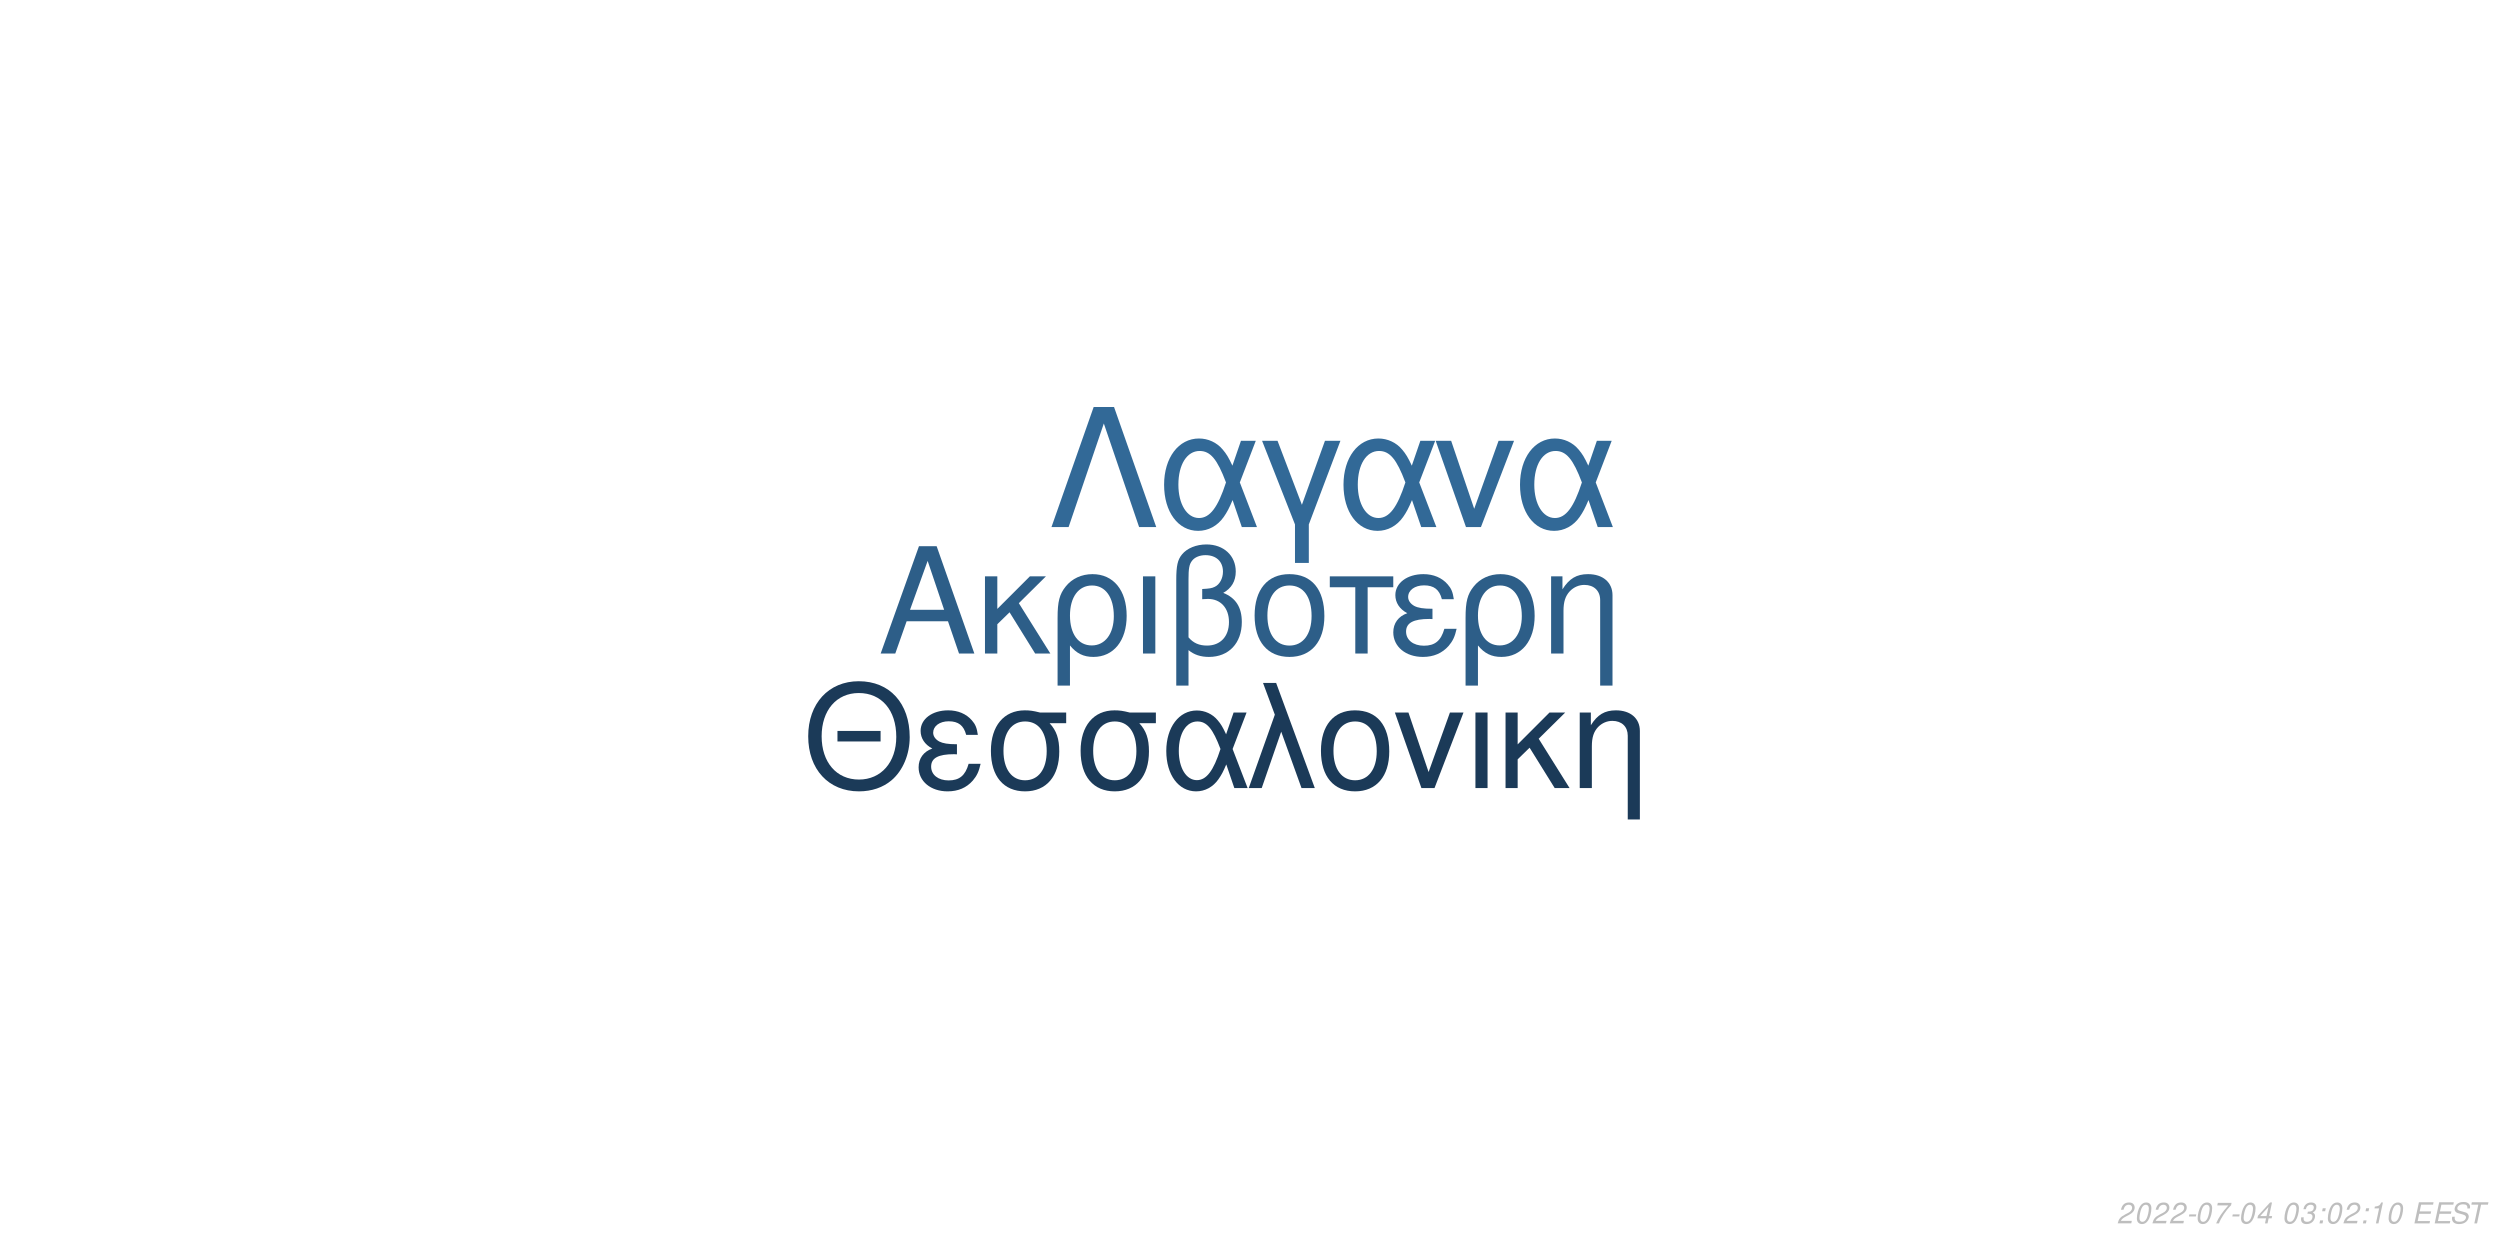
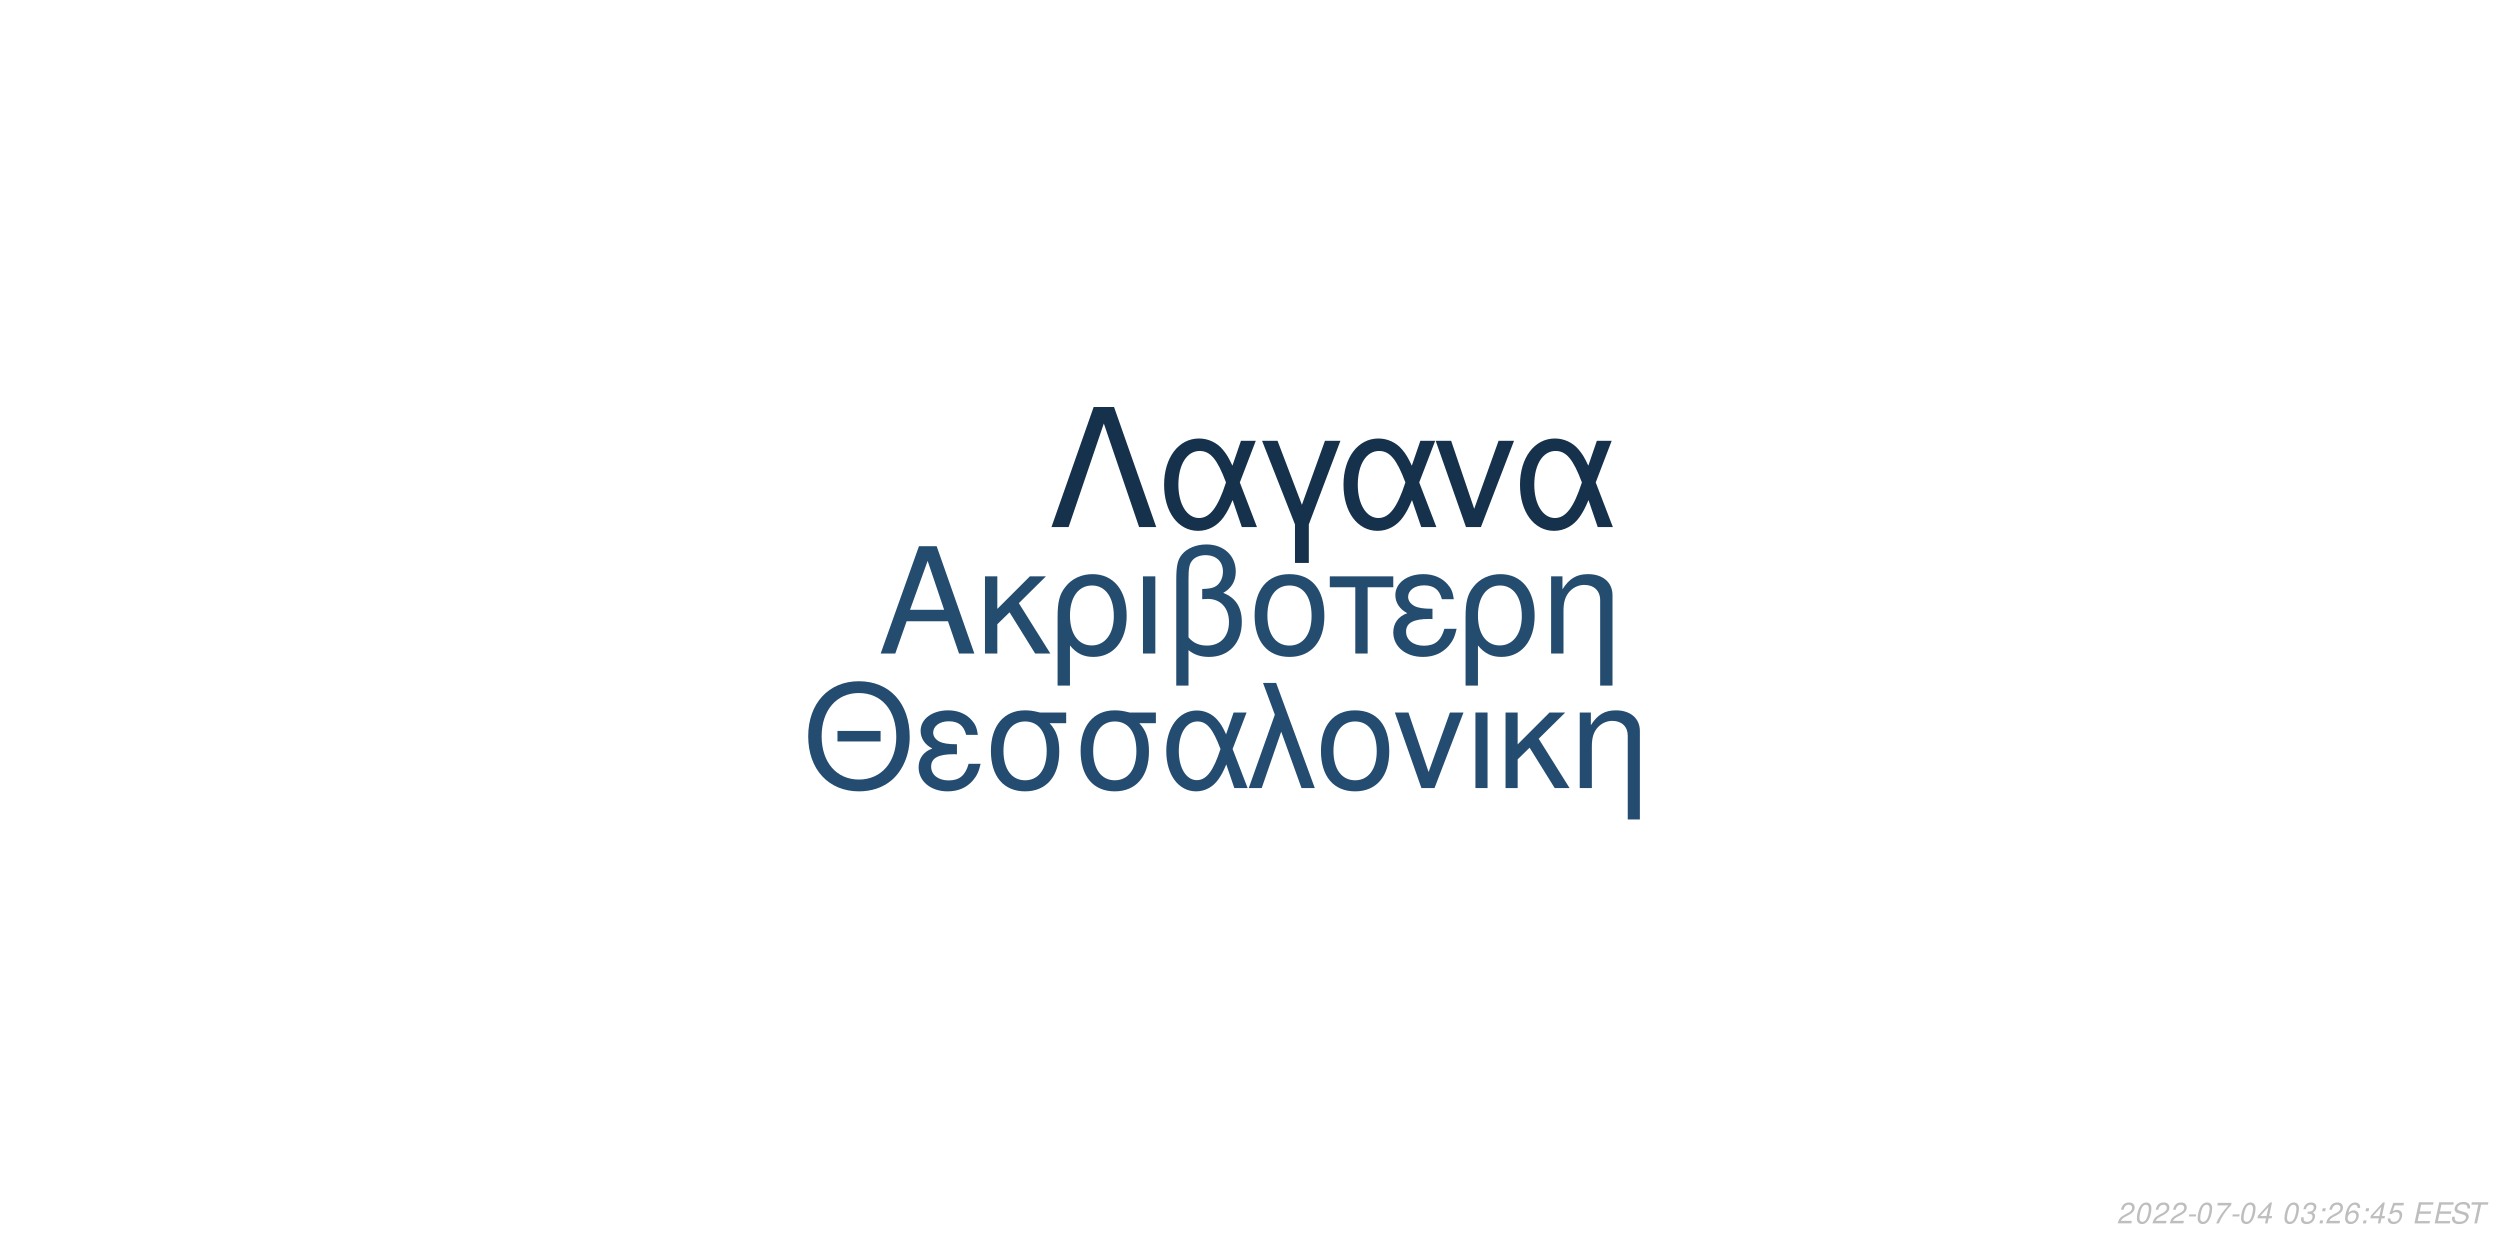
<svg xmlns="http://www.w3.org/2000/svg" xmlns:xlink="http://www.w3.org/1999/xlink" width="864pt" height="432pt" viewBox="0 0 864 432" version="1.1">
  <defs>
    <g>
      <symbol overflow="visible" id="glyph0-0">
        <path style="stroke:none;" d="" />
      </symbol>
      <symbol overflow="visible" id="glyph0-1">
        <path style="stroke:none;" d="M 24.125 -11.141 L 27.938 0 L 33.234 0 L 20.203 -37.094 L 14.094 -37.094 L 0.859 0 L 5.906 0 L 9.828 -11.141 Z M 22.797 -15.109 L 11 -15.109 L 17.094 -32.016 Z M 22.797 -15.109 " />
      </symbol>
      <symbol overflow="visible" id="glyph0-2">
        <path style="stroke:none;" d="M 7.172 -15.422 L 7.172 -26.672 L 2.906 -26.672 L 2.906 0 L 7.172 0 L 7.172 -10.125 L 11.406 -14.25 L 20.25 0 L 25.5 0 L 14.609 -17.406 L 23.969 -26.672 L 18.422 -26.672 Z M 7.172 -15.422 " />
      </symbol>
      <symbol overflow="visible" id="glyph0-3">
        <path style="stroke:none;" d="M 3 11.094 L 7.281 11.094 L 7.281 -2.797 C 9.516 -0.047 11.953 1.172 15.375 1.172 C 22.344 1.172 26.875 -4.422 26.875 -13.031 C 26.875 -21.891 22.297 -27.438 15.062 -27.438 C 11.297 -27.438 7.984 -25.906 5.797 -23.156 C 3.672 -20.516 3 -17.969 3 -12.359 Z M 14.906 -23.516 C 19.547 -23.516 22.438 -19.438 22.438 -12.922 C 22.438 -6.812 19.391 -2.797 14.812 -2.797 C 10.172 -2.797 7.281 -6.766 7.281 -13.125 C 7.281 -19.484 10.234 -23.516 14.906 -23.516 Z M 14.906 -23.516 " />
      </symbol>
      <symbol overflow="visible" id="glyph0-4">
        <path style="stroke:none;" d="M 3.516 0 L 7.781 0 L 7.781 -26.672 L 3.516 -26.672 Z M 3.516 0 " />
      </symbol>
      <symbol overflow="visible" id="glyph0-5">
        <path style="stroke:none;" d="M 4.016 11.094 L 8.25 11.094 L 8.25 -1.172 C 10.172 0.406 12.422 1.172 15.312 1.172 C 22.188 1.172 26.672 -3.609 26.672 -10.891 C 26.672 -15.984 24.578 -19.234 20.25 -20.969 C 23.109 -22.547 24.578 -25.031 24.578 -28.344 C 24.578 -33.844 20.406 -37.703 14.453 -37.703 C 10.938 -37.703 7.734 -36.391 6 -34.25 C 4.484 -32.422 4.016 -30.328 4.016 -25.391 Z M 8.25 -25.656 C 8.25 -29.359 8.5 -30.844 9.469 -32.062 C 10.375 -33.281 12.156 -34 14.094 -34 C 17.812 -34 20.156 -31.812 20.156 -28.297 C 20.156 -25.953 18.984 -23.812 17.297 -23.047 C 16.281 -22.547 15.469 -22.438 12.984 -22.297 L 12.984 -18.781 C 13.734 -18.828 14.344 -18.875 14.969 -18.875 C 19.344 -18.875 22.234 -15.719 22.234 -10.891 C 22.234 -5.906 19.281 -2.75 14.656 -2.75 C 11.953 -2.75 9.922 -3.609 8.25 -5.594 Z M 8.25 -25.656 " />
      </symbol>
      <symbol overflow="visible" id="glyph0-6">
        <path style="stroke:none;" d="M 14.094 -27.438 C 6.562 -27.438 2.094 -22.094 2.094 -13.125 C 2.094 -4.125 6.562 1.172 14.141 1.172 C 21.672 1.172 26.203 -4.172 26.203 -12.922 C 26.203 -22.188 21.828 -27.438 14.094 -27.438 Z M 14.141 -23.516 C 18.938 -23.516 21.781 -19.594 21.781 -12.984 C 21.781 -6.672 18.828 -2.75 14.141 -2.75 C 9.422 -2.75 6.516 -6.672 6.516 -13.125 C 6.516 -19.594 9.422 -23.516 14.141 -23.516 Z M 14.141 -23.516 " />
      </symbol>
      <symbol overflow="visible" id="glyph0-7">
        <path style="stroke:none;" d="M 7.891 0 L 12.156 0 L 12.156 -22.906 L 21.016 -22.906 L 21.016 -26.672 L -0.922 -26.672 L -0.922 -22.906 L 7.891 -22.906 Z M 7.891 0 " />
      </symbol>
      <symbol overflow="visible" id="glyph0-8">
        <path style="stroke:none;" d="M 14.562 -15.469 C 11.344 -15.469 9.562 -15.781 8.297 -16.438 C 6.922 -17.203 6.156 -18.328 6.156 -19.547 C 6.156 -21.891 8.453 -23.562 11.656 -23.562 C 15.062 -23.562 16.953 -22.094 17.812 -18.781 L 21.938 -18.781 C 21.578 -21.266 21.062 -22.5 19.797 -23.922 C 17.812 -26.203 14.906 -27.438 11.453 -27.438 C 5.797 -27.438 1.734 -24.375 1.734 -20.203 C 1.734 -17.609 3.156 -15.375 5.859 -13.938 C 2.797 -12.875 1.016 -10.484 1.016 -7.328 C 1.016 -2.391 5.297 1.172 11.25 1.172 C 14.969 1.172 17.906 -0.109 20.156 -2.641 C 21.578 -4.328 22.297 -5.797 22.906 -8.547 L 18.672 -8.547 C 17.5 -4.422 15.422 -2.703 11.609 -2.703 C 7.938 -2.703 5.438 -4.688 5.438 -7.578 C 5.438 -10.578 7.938 -11.953 13.484 -11.953 C 13.641 -11.953 14.094 -11.953 14.562 -11.906 Z M 14.562 -15.469 " />
      </symbol>
      <symbol overflow="visible" id="glyph0-9">
        <path style="stroke:none;" d="M 3.562 -26.672 L 3.562 0 L 7.844 0 L 7.844 -14.703 C 7.844 -17.906 8.5 -19.891 10.031 -21.531 C 11.406 -22.953 13.188 -23.719 15.062 -23.719 C 18.375 -23.719 20.516 -21.672 20.516 -18.469 L 20.516 11.094 L 24.781 11.094 L 24.781 -20.156 C 24.781 -24.578 21.469 -27.438 16.328 -27.438 C 12.359 -27.438 9.828 -25.906 7.484 -22.188 L 7.484 -26.672 Z M 3.562 -26.672 " />
      </symbol>
      <symbol overflow="visible" id="glyph1-0">
        <path style="stroke:none;" d="" />
      </symbol>
      <symbol overflow="visible" id="glyph1-1">
        <path style="stroke:none;" d="M 26.859 -19.734 L 11.953 -19.734 L 11.953 -16.094 L 26.859 -16.094 Z M 19.328 -36.922 C 8.922 -36.922 1.844 -29.25 1.844 -17.891 C 1.844 -6.484 8.875 1.141 19.391 1.141 C 23.812 1.141 27.703 -0.203 30.641 -2.688 C 34.578 -6.031 36.922 -11.656 36.922 -17.594 C 36.922 -29.297 30 -36.922 19.328 -36.922 Z M 19.328 -32.844 C 27.203 -32.844 32.281 -26.906 32.281 -17.688 C 32.281 -8.922 27.062 -2.938 19.391 -2.938 C 11.609 -2.938 6.484 -8.922 6.484 -17.891 C 6.484 -26.859 11.609 -32.844 19.328 -32.844 Z M 19.328 -32.844 " />
      </symbol>
      <symbol overflow="visible" id="glyph1-2">
        <path style="stroke:none;" d="M 14.25 -15.141 C 11.109 -15.141 9.375 -15.453 8.125 -16.094 C 6.781 -16.844 6.031 -17.938 6.031 -19.141 C 6.031 -21.422 8.266 -23.078 11.406 -23.078 C 14.75 -23.078 16.594 -21.625 17.438 -18.391 L 21.469 -18.391 C 21.125 -20.828 20.625 -22.031 19.391 -23.422 C 17.438 -25.656 14.594 -26.859 11.219 -26.859 C 5.688 -26.859 1.688 -23.875 1.688 -19.781 C 1.688 -17.234 3.094 -15.047 5.734 -13.656 C 2.734 -12.609 1 -10.266 1 -7.172 C 1 -2.344 5.188 1.141 11.016 1.141 C 14.656 1.141 17.547 -0.094 19.734 -2.594 C 21.125 -4.234 21.828 -5.688 22.422 -8.375 L 18.281 -8.375 C 17.141 -4.328 15.094 -2.641 11.359 -2.641 C 7.766 -2.641 5.328 -4.578 5.328 -7.422 C 5.328 -10.359 7.766 -11.703 13.203 -11.703 C 13.359 -11.703 13.797 -11.703 14.25 -11.656 Z M 14.25 -15.141 " />
      </symbol>
      <symbol overflow="visible" id="glyph1-3">
        <path style="stroke:none;" d="M 29 -26.109 L 19.938 -26.109 C 17.594 -26.703 16.438 -26.859 14.703 -26.859 C 7.469 -26.859 2.984 -21.469 2.984 -12.859 C 2.984 -4.031 7.375 1.141 14.797 1.141 C 22.172 1.141 26.609 -4.078 26.609 -12.656 C 26.609 -17.047 25.656 -19.828 23.266 -22.422 L 29 -22.422 Z M 14.797 -23.016 C 19.531 -23.016 22.266 -19.234 22.266 -12.75 C 22.266 -6.531 19.438 -2.688 14.797 -2.688 C 10.172 -2.688 7.328 -6.531 7.328 -12.859 C 7.328 -19.188 10.172 -23.016 14.797 -23.016 Z M 14.797 -23.016 " />
      </symbol>
      <symbol overflow="visible" id="glyph1-4">
        <path style="stroke:none;" d="M 29.344 -26.109 L 24.859 -26.109 L 22.266 -18.578 C 21.125 -21.031 20.484 -22.125 19.328 -23.469 C 17.547 -25.609 14.906 -26.812 12.156 -26.812 C 5.984 -26.812 1.594 -20.984 1.594 -12.812 C 1.594 -4.578 5.828 1.141 11.906 1.141 C 14.953 1.141 17.734 -0.344 19.625 -3.047 C 20.672 -4.531 21.281 -5.688 22.328 -8.172 L 25.109 0 L 29.703 0 L 24.516 -13.5 Z M 20.328 -13.5 C 17.891 -5.922 15.453 -2.734 12.156 -2.734 C 8.516 -2.734 5.922 -6.922 5.922 -12.812 C 5.922 -18.938 8.516 -23.016 12.359 -23.016 C 15.594 -23.016 17.688 -20.531 20.328 -13.5 Z M 20.328 -13.5 " />
      </symbol>
      <symbol overflow="visible" id="glyph1-5">
        <path style="stroke:none;" d="M 1.094 0 L 5.578 0 L 12.312 -19.484 L 19.328 0 L 23.922 0 L 10.562 -36.328 L 6.031 -36.328 L 10.109 -25.359 Z M 1.094 0 " />
      </symbol>
      <symbol overflow="visible" id="glyph1-6">
        <path style="stroke:none;" d="M 13.797 -26.859 C 6.422 -26.859 2.047 -21.625 2.047 -12.859 C 2.047 -4.031 6.422 1.141 13.859 1.141 C 21.234 1.141 25.656 -4.078 25.656 -12.656 C 25.656 -21.719 21.375 -26.859 13.797 -26.859 Z M 13.859 -23.016 C 18.531 -23.016 21.328 -19.188 21.328 -12.703 C 21.328 -6.531 18.438 -2.688 13.859 -2.688 C 9.219 -2.688 6.375 -6.531 6.375 -12.859 C 6.375 -19.188 9.219 -23.016 13.859 -23.016 Z M 13.859 -23.016 " />
      </symbol>
      <symbol overflow="visible" id="glyph1-7">
        <path style="stroke:none;" d="M 14.297 0 L 24.312 -26.109 L 19.625 -26.109 L 12.25 -5.531 L 5.281 -26.109 L 0.594 -26.109 L 9.766 0 Z M 14.297 0 " />
      </symbol>
      <symbol overflow="visible" id="glyph1-8">
        <path style="stroke:none;" d="M 3.438 0 L 7.625 0 L 7.625 -26.109 L 3.438 -26.109 Z M 3.438 0 " />
      </symbol>
      <symbol overflow="visible" id="glyph1-9">
        <path style="stroke:none;" d="M 7.031 -15.094 L 7.031 -26.109 L 2.844 -26.109 L 2.844 0 L 7.031 0 L 7.031 -9.922 L 11.156 -13.953 L 19.828 0 L 24.969 0 L 14.297 -17.047 L 23.469 -26.109 L 18.031 -26.109 Z M 7.031 -15.094 " />
      </symbol>
      <symbol overflow="visible" id="glyph1-10">
        <path style="stroke:none;" d="M 3.484 -26.109 L 3.484 0 L 7.672 0 L 7.672 -14.406 C 7.672 -17.547 8.328 -19.484 9.812 -21.078 C 11.156 -22.469 12.906 -23.219 14.75 -23.219 C 17.984 -23.219 20.078 -21.234 20.078 -18.094 L 20.078 10.859 L 24.266 10.859 L 24.266 -19.734 C 24.266 -24.062 21.031 -26.859 16 -26.859 C 12.109 -26.859 9.609 -25.359 7.328 -21.719 L 7.328 -26.109 Z M 3.484 -26.109 " />
      </symbol>
      <symbol overflow="visible" id="glyph2-0">
        <path style="stroke:none;" d="" />
      </symbol>
      <symbol overflow="visible" id="glyph2-1">
        <path style="stroke:none;" d="M 22.531 -41.484 L 15.484 -41.484 L 0.906 0 L 6.828 0 L 19 -35.797 L 31.188 0 L 37.109 0 Z M 22.531 -41.484 " />
      </symbol>
      <symbol overflow="visible" id="glyph2-2">
        <path style="stroke:none;" d="M 33.516 -29.812 L 28.391 -29.812 L 25.438 -21.219 C 24.125 -24.016 23.391 -25.266 22.078 -26.797 C 20.031 -29.25 17.016 -30.609 13.891 -30.609 C 6.828 -30.609 1.828 -23.953 1.828 -14.625 C 1.828 -5.234 6.656 1.312 13.594 1.312 C 17.078 1.312 20.266 -0.391 22.422 -3.469 C 23.609 -5.172 24.297 -6.484 25.5 -9.328 L 28.688 0 L 33.922 0 L 28 -15.422 Z M 23.219 -15.422 C 20.422 -6.766 17.641 -3.125 13.891 -3.125 C 9.734 -3.125 6.766 -7.906 6.766 -14.625 C 6.766 -21.625 9.734 -26.297 14.109 -26.297 C 17.812 -26.297 20.203 -23.453 23.219 -15.422 Z M 23.219 -15.422 " />
      </symbol>
      <symbol overflow="visible" id="glyph2-3">
        <path style="stroke:none;" d="M 12.062 12.406 L 16.844 12.406 L 16.844 -0.906 L 27.766 -29.812 L 22.422 -29.812 L 14.453 -7.688 L 6.031 -29.812 L 0.688 -29.812 L 12.062 -0.906 Z M 12.062 12.406 " />
      </symbol>
      <symbol overflow="visible" id="glyph2-4">
        <path style="stroke:none;" d="M 16.328 0 L 27.766 -29.812 L 22.422 -29.812 L 14 -6.312 L 6.031 -29.812 L 0.688 -29.812 L 11.156 0 Z M 16.328 0 " />
      </symbol>
      <symbol overflow="visible" id="glyph3-0">
        <path style="stroke:none;" d="" />
      </symbol>
      <symbol overflow="visible" id="glyph3-1">
        <path style="stroke:none;" d="M 5.234 -0.875 L 1.469 -0.875 C 1.641 -1.375 2.203 -1.891 3.109 -2.344 L 4.234 -2.938 C 5.562 -3.625 6.219 -4.469 6.219 -5.484 C 6.219 -5.938 6.062 -6.359 5.797 -6.656 C 5.469 -7.047 4.984 -7.234 4.312 -7.234 C 2.766 -7.234 1.891 -6.453 1.484 -4.734 L 2.375 -4.734 C 2.484 -5.188 2.609 -5.484 2.797 -5.75 C 3.094 -6.203 3.609 -6.453 4.188 -6.453 C 4.891 -6.453 5.344 -6.031 5.344 -5.375 C 5.344 -4.703 4.859 -4.094 4.016 -3.656 L 2.984 -3.125 C 1.234 -2.188 0.797 -1.656 0.344 -0.016 L 5.047 -0.016 Z M 5.234 -0.875 " />
      </symbol>
      <symbol overflow="visible" id="glyph3-2">
        <path style="stroke:none;" d="M 4.203 -7.234 C 3.375 -7.234 2.688 -6.812 2.125 -5.984 C 1.484 -5.047 0.984 -3.188 0.984 -1.734 C 0.984 -1.109 1.172 -0.562 1.484 -0.266 C 1.797 0.047 2.281 0.234 2.766 0.234 C 3.625 0.234 4.281 -0.156 4.859 -1.016 C 5.516 -1.953 6 -3.797 6 -5.266 C 6 -6.5 5.328 -7.234 4.203 -7.234 Z M 4.094 -6.453 C 4.734 -6.453 5.125 -5.984 5.125 -5.156 C 5.125 -4.203 4.781 -2.625 4.406 -1.812 C 3.984 -0.938 3.516 -0.547 2.875 -0.547 C 2.25 -0.547 1.875 -1.031 1.875 -1.828 C 1.875 -2.797 2.203 -4.344 2.594 -5.203 C 2.984 -6.047 3.453 -6.453 4.094 -6.453 Z M 4.094 -6.453 " />
      </symbol>
      <symbol overflow="visible" id="glyph3-3">
        <path style="stroke:none;" d="M 3.516 -3.125 L 1.125 -3.125 L 0.969 -2.406 L 3.359 -2.406 Z M 3.516 -3.125 " />
      </symbol>
      <symbol overflow="visible" id="glyph3-4">
        <path style="stroke:none;" d="M 6.703 -7.094 L 1.953 -7.094 L 1.766 -6.219 L 5.594 -6.219 C 3.344 -3.688 2.266 -2.109 1.375 0 L 2.344 0 C 3.031 -1.906 4.828 -4.594 6.547 -6.281 Z M 6.703 -7.094 " />
      </symbol>
      <symbol overflow="visible" id="glyph3-5">
        <path style="stroke:none;" d="M 3.625 -1.75 L 3.266 0 L 4.141 0 L 4.516 -1.75 L 5.562 -1.75 L 5.734 -2.531 L 4.688 -2.531 L 5.688 -7.234 L 5.016 -7.234 L 0.844 -2.672 L 0.641 -1.75 Z M 3.797 -2.531 L 1.594 -2.531 L 4.469 -5.703 Z M 3.797 -2.531 " />
      </symbol>
      <symbol overflow="visible" id="glyph3-6">
        <path style="stroke:none;" d="" />
      </symbol>
      <symbol overflow="visible" id="glyph3-7">
        <path style="stroke:none;" d="M 2.922 -3.312 C 3.125 -3.344 3.234 -3.344 3.375 -3.344 C 4.203 -3.344 4.688 -3 4.688 -2.406 C 4.688 -1.312 3.906 -0.547 2.781 -0.547 C 2.047 -0.547 1.594 -0.938 1.594 -1.562 C 1.594 -1.719 1.609 -1.844 1.656 -2.094 L 0.766 -2.094 C 0.734 -1.797 0.719 -1.641 0.719 -1.469 C 0.719 -0.375 1.406 0.234 2.641 0.234 C 3.547 0.234 4.297 -0.078 4.812 -0.656 C 5.266 -1.156 5.562 -1.875 5.562 -2.547 C 5.562 -3.125 5.344 -3.453 4.797 -3.734 C 5.641 -4.234 6.016 -4.844 6.016 -5.734 C 6.016 -6.656 5.312 -7.234 4.203 -7.234 C 3.375 -7.234 2.672 -6.938 2.188 -6.375 C 1.891 -6.031 1.703 -5.641 1.516 -4.906 L 2.391 -4.906 C 2.5 -5.359 2.594 -5.594 2.734 -5.812 C 3.047 -6.234 3.516 -6.453 4.078 -6.453 C 4.734 -6.453 5.141 -6.125 5.141 -5.578 C 5.141 -5.188 5.016 -4.797 4.797 -4.547 C 4.516 -4.234 4 -4.062 3.266 -4.062 L 3.078 -4.062 Z M 2.922 -3.312 " />
      </symbol>
      <symbol overflow="visible" id="glyph3-8">
        <path style="stroke:none;" d="M 2.359 -1.031 L 1.312 -1.031 L 1.094 0 L 2.141 0 Z M 3.266 -5.234 L 2.219 -5.234 L 2 -4.203 L 3.047 -4.203 Z M 3.266 -5.234 " />
      </symbol>
      <symbol overflow="visible" id="glyph3-9">
-         <path style="stroke:none;" d="M 3.703 -5.188 L 2.594 0 L 3.469 0 L 5.016 -7.234 L 4.438 -7.234 C 3.906 -6.156 3.688 -6.016 2.234 -5.812 L 2.109 -5.188 Z M 3.703 -5.188 " />
+         <path style="stroke:none;" d="M 6.125 -5.344 L 6.141 -5.625 C 6.141 -6.609 5.453 -7.234 4.391 -7.234 C 3.438 -7.234 2.641 -6.719 2.016 -5.703 C 1.422 -4.781 0.938 -2.953 0.938 -1.688 C 0.938 -0.516 1.688 0.234 2.859 0.234 C 3.703 0.234 4.438 -0.156 5 -0.875 C 5.406 -1.422 5.672 -2.156 5.672 -2.766 C 5.672 -3.812 4.969 -4.5 3.906 -4.5 C 3.234 -4.5 2.672 -4.234 2.094 -3.625 C 2.406 -5.375 3.234 -6.453 4.25 -6.453 C 4.703 -6.453 5.062 -6.234 5.172 -5.844 C 5.203 -5.719 5.234 -5.578 5.25 -5.344 Z M 3.656 -3.734 C 4.344 -3.734 4.797 -3.281 4.797 -2.625 C 4.797 -1.469 3.984 -0.547 2.984 -0.547 C 2.297 -0.547 1.812 -1.047 1.812 -1.766 C 1.812 -2.859 2.625 -3.734 3.656 -3.734 Z M 3.656 -3.734 " />
      </symbol>
      <symbol overflow="visible" id="glyph3-10">
+         <path style="stroke:none;" d="M 6.297 -7.094 L 2.594 -7.094 L 1.234 -3.234 L 2.047 -3.234 C 2.656 -3.766 2.938 -3.906 3.531 -3.906 C 4.328 -3.906 4.797 -3.453 4.797 -2.688 C 4.797 -1.438 3.969 -0.547 2.828 -0.547 C 2.031 -0.547 1.609 -0.938 1.578 -1.734 L 0.703 -1.734 L 0.703 -1.516 C 0.703 -0.938 0.844 -0.547 1.188 -0.266 C 1.562 0.062 2.078 0.234 2.703 0.234 C 3.656 0.234 4.391 -0.156 4.984 -0.922 C 5.422 -1.5 5.672 -2.234 5.672 -2.953 C 5.672 -4 4.938 -4.672 3.812 -4.672 C 3.328 -4.672 2.906 -4.547 2.406 -4.234 L 3.109 -6.219 L 6.109 -6.219 Z M 6.297 -7.094 " />
+       </symbol>
+       <symbol overflow="visible" id="glyph3-11">
        <path style="stroke:none;" d="M 2.547 -3.312 L 6.5 -3.312 L 6.688 -4.141 L 2.719 -4.141 L 3.219 -6.469 L 7.344 -6.469 L 7.516 -7.297 L 2.453 -7.297 L 0.906 0 L 6.125 0 L 6.297 -0.812 L 2.016 -0.812 Z M 2.547 -3.312 " />
      </symbol>
-       <symbol overflow="visible" id="glyph3-11">
+       <symbol overflow="visible" id="glyph3-12">
        <path style="stroke:none;" d="M 7.062 -5.156 C 7.125 -5.438 7.141 -5.562 7.141 -5.703 C 7.141 -6.156 6.938 -6.594 6.594 -6.891 C 6.188 -7.25 5.656 -7.406 4.875 -7.406 C 3.844 -7.406 3.047 -7.125 2.5 -6.562 C 2.094 -6.141 1.781 -5.438 1.781 -4.922 C 1.781 -4.297 2.219 -3.766 2.891 -3.562 L 4.594 -3.094 C 5.406 -2.859 5.734 -2.578 5.734 -2.094 C 5.734 -1.781 5.547 -1.406 5.266 -1.141 C 4.844 -0.766 4.266 -0.578 3.453 -0.578 C 2.328 -0.578 1.812 -0.984 1.812 -1.906 C 1.812 -2.047 1.812 -2.125 1.844 -2.312 L 0.984 -2.312 C 0.906 -2.062 0.891 -1.906 0.891 -1.688 C 0.891 -0.484 1.797 0.234 3.297 0.234 C 4.359 0.234 5.234 -0.062 5.812 -0.609 C 6.344 -1.078 6.688 -1.797 6.688 -2.375 C 6.688 -2.641 6.609 -2.906 6.453 -3.156 C 6.234 -3.5 5.938 -3.703 5.469 -3.828 L 3.75 -4.312 C 2.984 -4.547 2.734 -4.734 2.734 -5.188 C 2.734 -5.547 2.875 -5.844 3.188 -6.109 C 3.547 -6.438 4.031 -6.594 4.703 -6.594 C 5.266 -6.594 5.688 -6.484 5.906 -6.297 C 6.094 -6.125 6.219 -5.797 6.219 -5.516 C 6.219 -5.422 6.203 -5.344 6.188 -5.156 Z M 7.062 -5.156 " />
      </symbol>
-       <symbol overflow="visible" id="glyph3-12">
+       <symbol overflow="visible" id="glyph3-13">
        <path style="stroke:none;" d="M 4.938 -6.469 L 7.312 -6.469 L 7.484 -7.297 L 1.75 -7.297 L 1.578 -6.469 L 3.984 -6.469 L 2.609 0 L 3.547 0 Z M 4.938 -6.469 " />
      </symbol>
    </g>
  </defs>
  <g id="surface1">
    <rect x="0" y="0" width="864" height="432" style="fill:rgb(100%,100%,100%);fill-opacity:1;stroke:none;" />
-     <g style="fill:rgb(17.647%,36.863%,53.333%);fill-opacity:1;">
+     <g style="fill:rgb(14.118%,29.804%,43.529%);fill-opacity:1;">
      <use xlink:href="#glyph0-1" x="303.5" y="225.861" />
      <use xlink:href="#glyph0-2" x="337.5" y="225.861" />
      <use xlink:href="#glyph0-3" x="362.5" y="225.861" />
      <use xlink:href="#glyph0-4" x="391.5" y="225.861" />
      <use xlink:href="#glyph0-5" x="402.5" y="225.861" />
      <use xlink:href="#glyph0-6" x="431.5" y="225.861" />
      <use xlink:href="#glyph0-7" x="460.5" y="225.861" />
      <use xlink:href="#glyph0-8" x="480.5" y="225.861" />
      <use xlink:href="#glyph0-3" x="503.5" y="225.861" />
      <use xlink:href="#glyph0-9" x="532.5" y="225.861" />
    </g>
-     <g style="fill:rgb(10.588%,22.745%,34.51%);fill-opacity:1;">
+     <g style="fill:rgb(14.118%,29.804%,43.922%);fill-opacity:1;">
      <use xlink:href="#glyph1-1" x="277.473" y="272.354" />
      <use xlink:href="#glyph1-2" x="316.473" y="272.354" />
      <use xlink:href="#glyph1-3" x="339.473" y="272.354" />
      <use xlink:href="#glyph1-3" x="370.473" y="272.354" />
      <use xlink:href="#glyph1-4" x="401.473" y="272.354" />
      <use xlink:href="#glyph1-5" x="430.473" y="272.354" />
      <use xlink:href="#glyph1-6" x="454.473" y="272.354" />
      <use xlink:href="#glyph1-7" x="481.473" y="272.354" />
      <use xlink:href="#glyph1-8" x="506.473" y="272.354" />
      <use xlink:href="#glyph1-9" x="517.473" y="272.354" />
      <use xlink:href="#glyph1-10" x="542.473" y="272.354" />
    </g>
-     <g style="fill:rgb(19.608%,41.176%,59.216%);fill-opacity:1;">
+     <g style="fill:rgb(8.627%,19.216%,29.412%);fill-opacity:1;">
      <use xlink:href="#glyph2-1" x="362.484" y="182.152" />
      <use xlink:href="#glyph2-2" x="400.484" y="182.152" />
      <use xlink:href="#glyph2-3" x="435.484" y="182.152" />
      <use xlink:href="#glyph2-2" x="462.484" y="182.152" />
      <use xlink:href="#glyph2-4" x="495.484" y="182.152" />
      <use xlink:href="#glyph2-2" x="523.484" y="182.152" />
    </g>
    <g style="fill:rgb(74.51%,74.51%,74.51%);fill-opacity:1;">
      <use xlink:href="#glyph3-1" x="731.52" y="422.81" />
      <use xlink:href="#glyph3-2" x="737.52" y="422.81" />
      <use xlink:href="#glyph3-1" x="743.52" y="422.81" />
      <use xlink:href="#glyph3-1" x="749.52" y="422.81" />
      <use xlink:href="#glyph3-3" x="755.52" y="422.81" />
      <use xlink:href="#glyph3-2" x="758.52" y="422.81" />
      <use xlink:href="#glyph3-4" x="764.52" y="422.81" />
      <use xlink:href="#glyph3-3" x="770.52" y="422.81" />
      <use xlink:href="#glyph3-2" x="773.52" y="422.81" />
      <use xlink:href="#glyph3-5" x="779.52" y="422.81" />
      <use xlink:href="#glyph3-6" x="785.52" y="422.81" />
      <use xlink:href="#glyph3-2" x="788.52" y="422.81" />
      <use xlink:href="#glyph3-7" x="794.52" y="422.81" />
      <use xlink:href="#glyph3-8" x="800.52" y="422.81" />
-       <use xlink:href="#glyph3-2" x="803.52" y="422.81" />
-       <use xlink:href="#glyph3-1" x="809.52" y="422.81" />
+       <use xlink:href="#glyph3-1" x="803.52" y="422.81" />
+       <use xlink:href="#glyph3-9" x="809.52" y="422.81" />
      <use xlink:href="#glyph3-8" x="815.52" y="422.81" />
-       <use xlink:href="#glyph3-9" x="818.52" y="422.81" />
-       <use xlink:href="#glyph3-2" x="824.52" y="422.81" />
+       <use xlink:href="#glyph3-5" x="818.52" y="422.81" />
+       <use xlink:href="#glyph3-10" x="824.52" y="422.81" />
      <use xlink:href="#glyph3-6" x="830.52" y="422.81" />
-       <use xlink:href="#glyph3-10" x="833.52" y="422.81" />
-       <use xlink:href="#glyph3-10" x="840.52" y="422.81" />
-       <use xlink:href="#glyph3-11" x="846.52" y="422.81" />
-       <use xlink:href="#glyph3-12" x="852.52" y="422.81" />
+       <use xlink:href="#glyph3-11" x="833.52" y="422.81" />
+       <use xlink:href="#glyph3-11" x="840.52" y="422.81" />
+       <use xlink:href="#glyph3-12" x="846.52" y="422.81" />
+       <use xlink:href="#glyph3-13" x="852.52" y="422.81" />
    </g>
  </g>
</svg>
